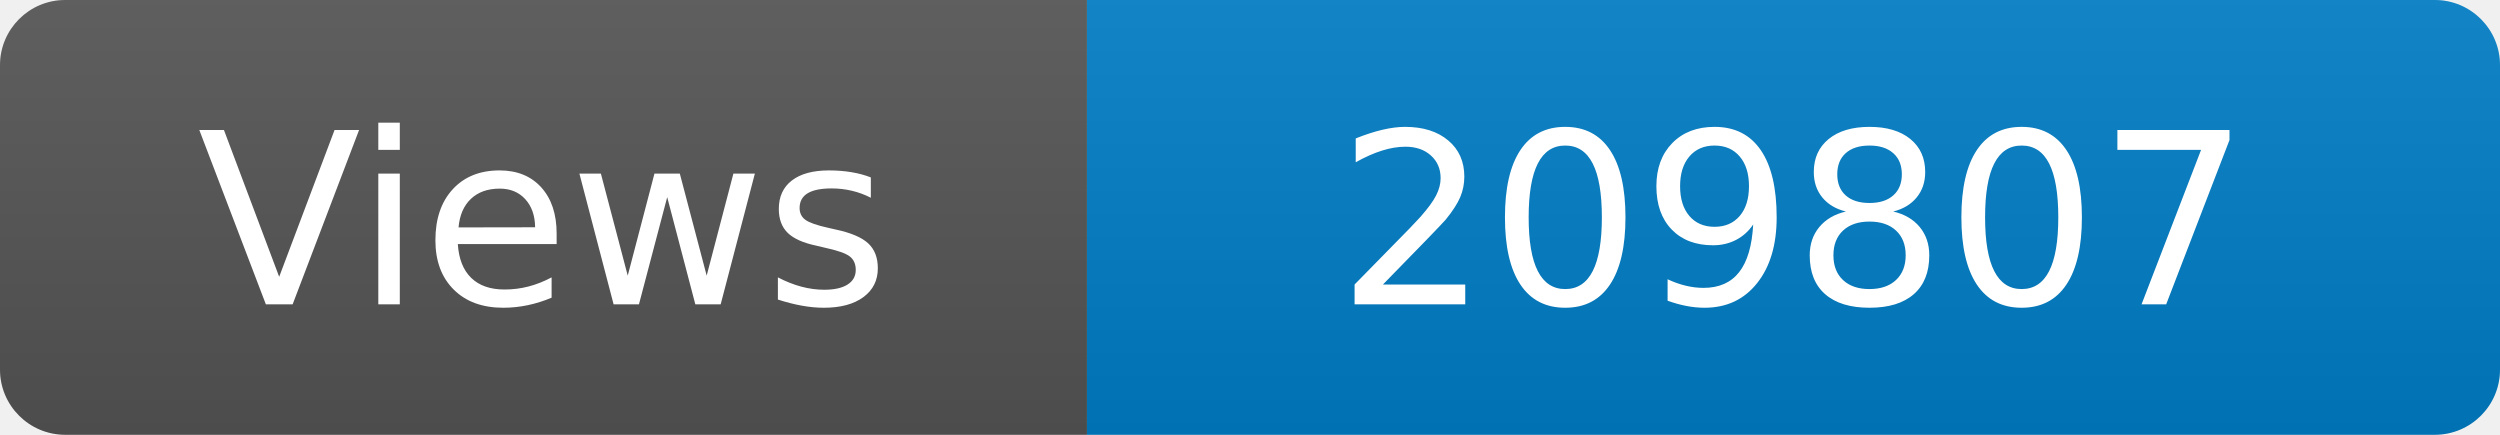
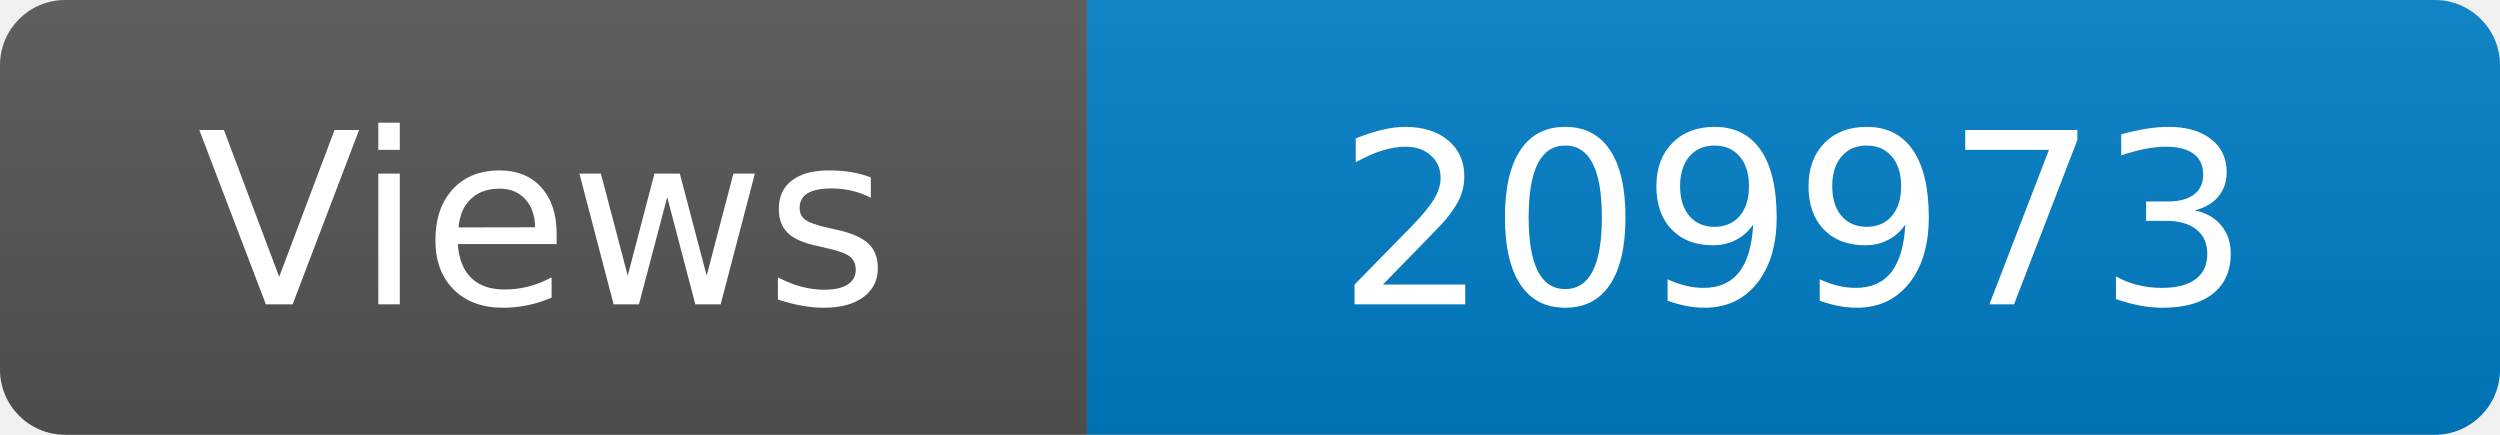
<svg xmlns="http://www.w3.org/2000/svg" width="115" height="20" role="img" aria-label="Maintained?: yes">
  <linearGradient id="s" x2="0" y2="100%">
    <stop offset="0" stop-color="#bbb" stop-opacity=".1" />
    <stop offset="1" stop-opacity=".1" />
  </linearGradient>
  <clipPath id="r">
    <rect width="115" height="20" rx="3" fill="#fff" />
  </clipPath>
  <g clip-path="url(#r)">
    <rect width="50" height="20" fill="#555" />
    <rect x="50" width="160" height="20" fill="#007ec6" />
    <rect width="115" height="20" fill="url(#s)" />
  </g>
  <g fill="#fff" text-anchor="middle" font-family="Verdana,Geneva,DejaVu Sans,sans-serif" font-size="110">
    <text x="250" y="140" transform="scale(.1)" fill="#fff">Views</text>
-     <text x="825" y="140" transform="scale(.1)" fill="#fff">209807</text>
+     <text x="825" y="140" transform="scale(.1)" fill="#fff">209973</text>
  </g>
</svg>
